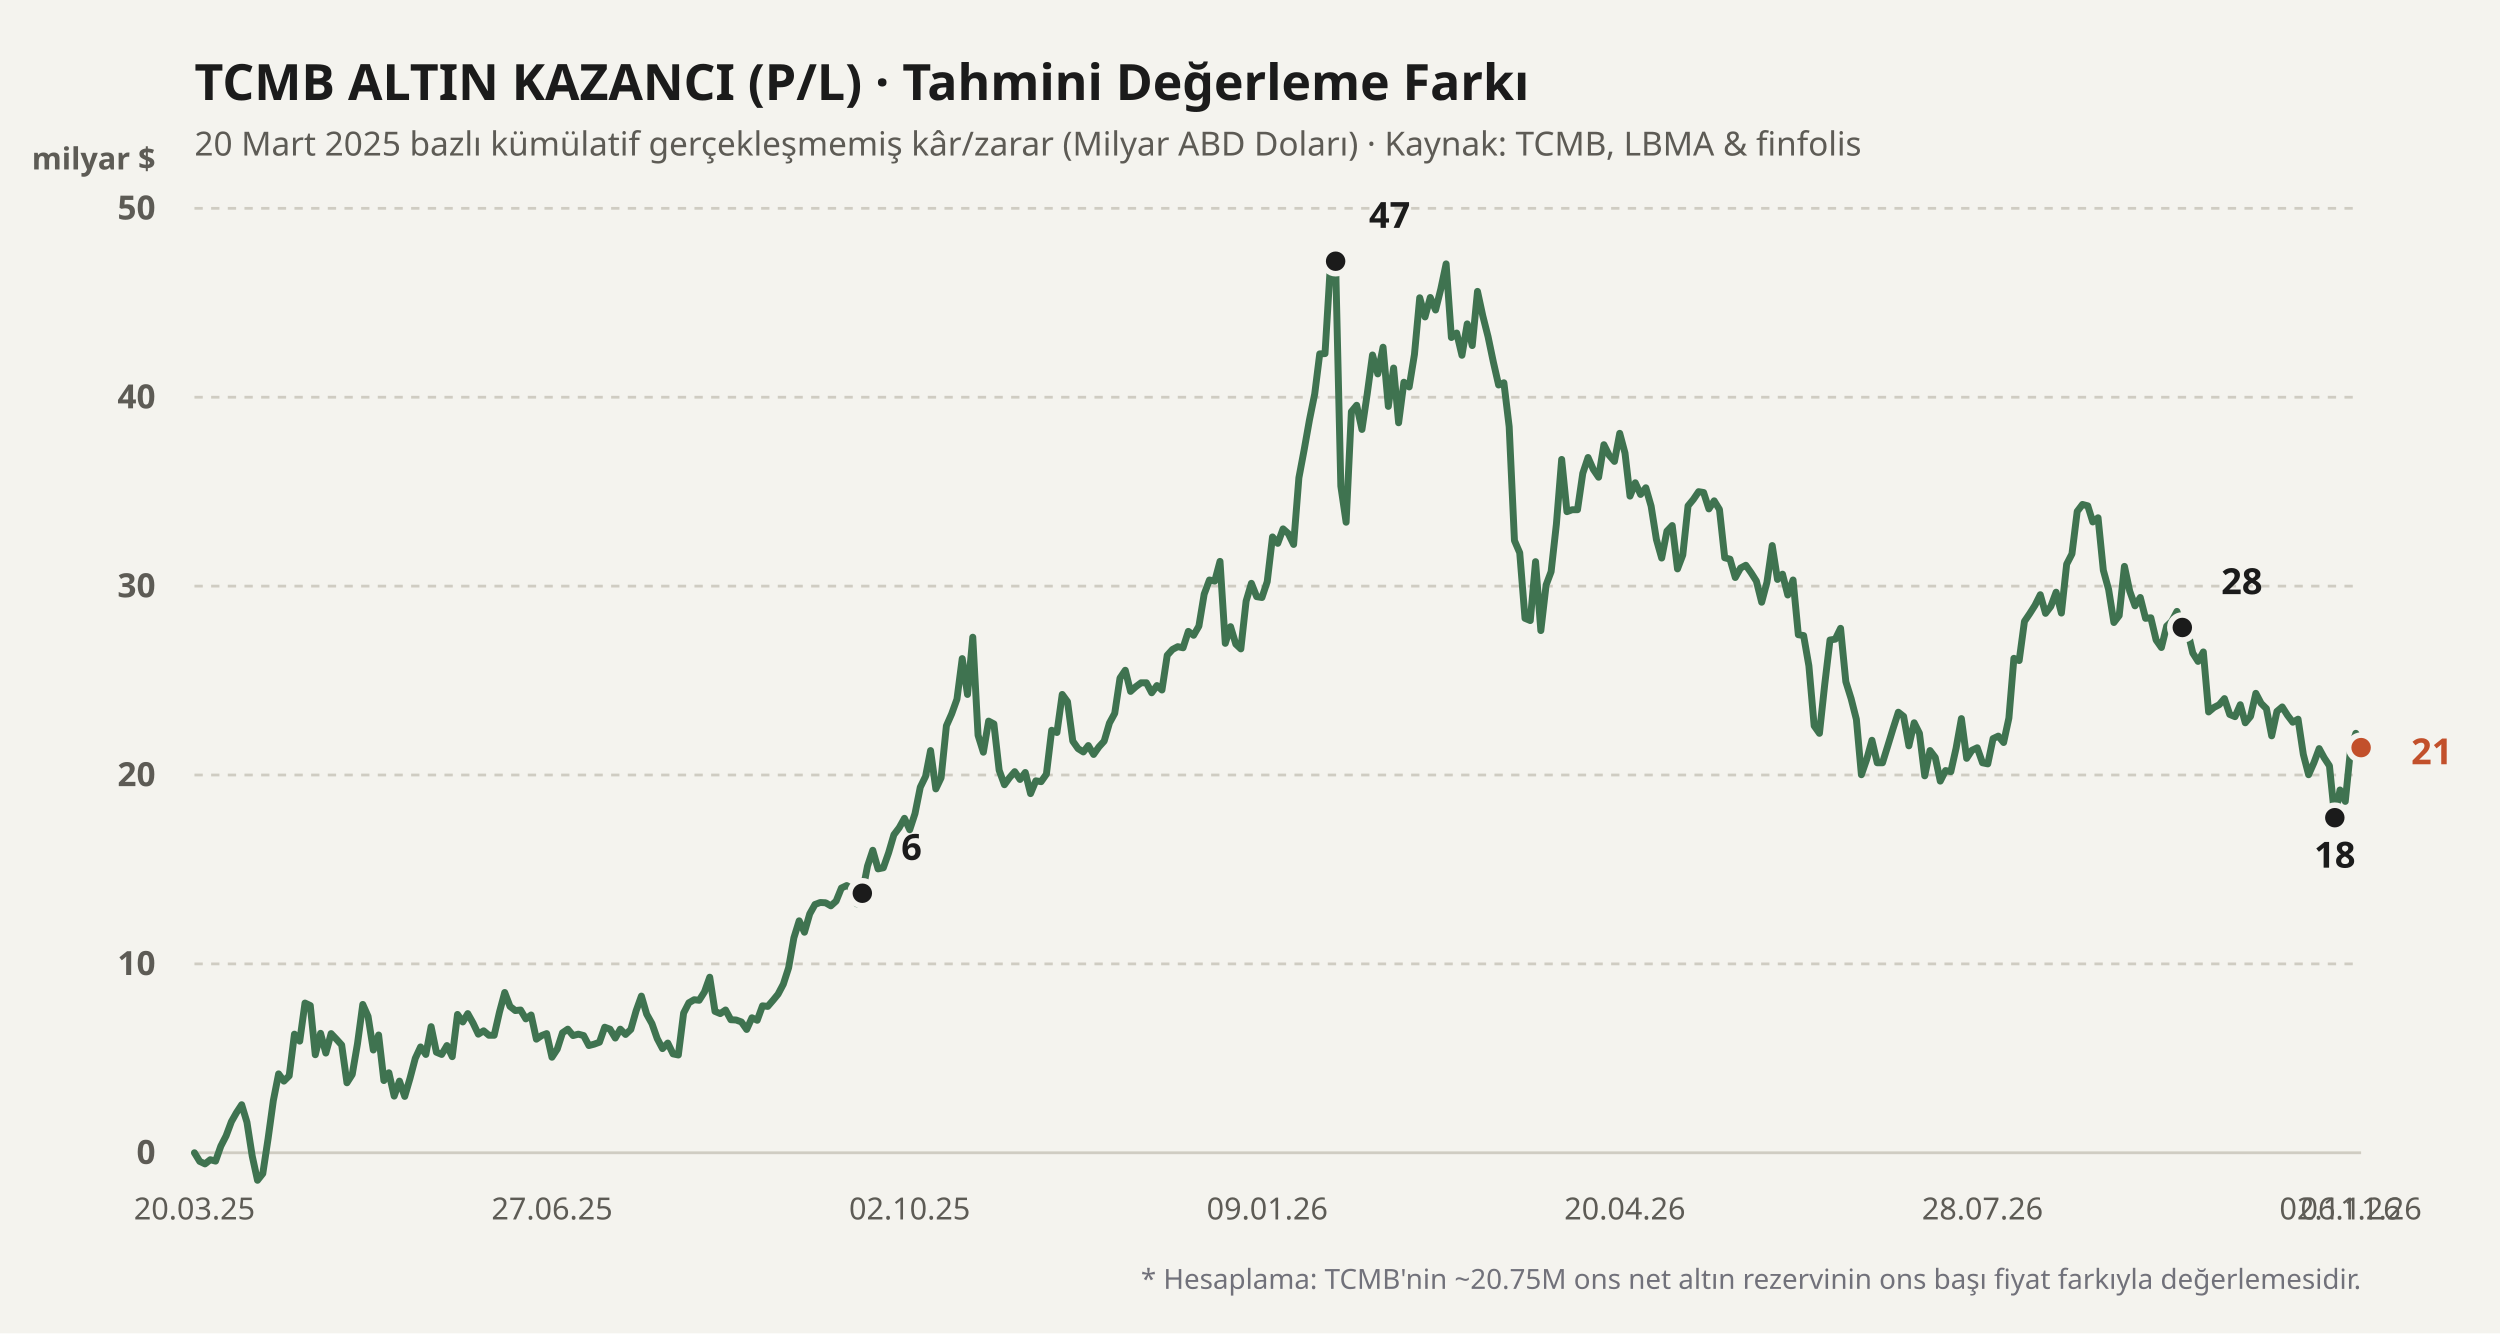
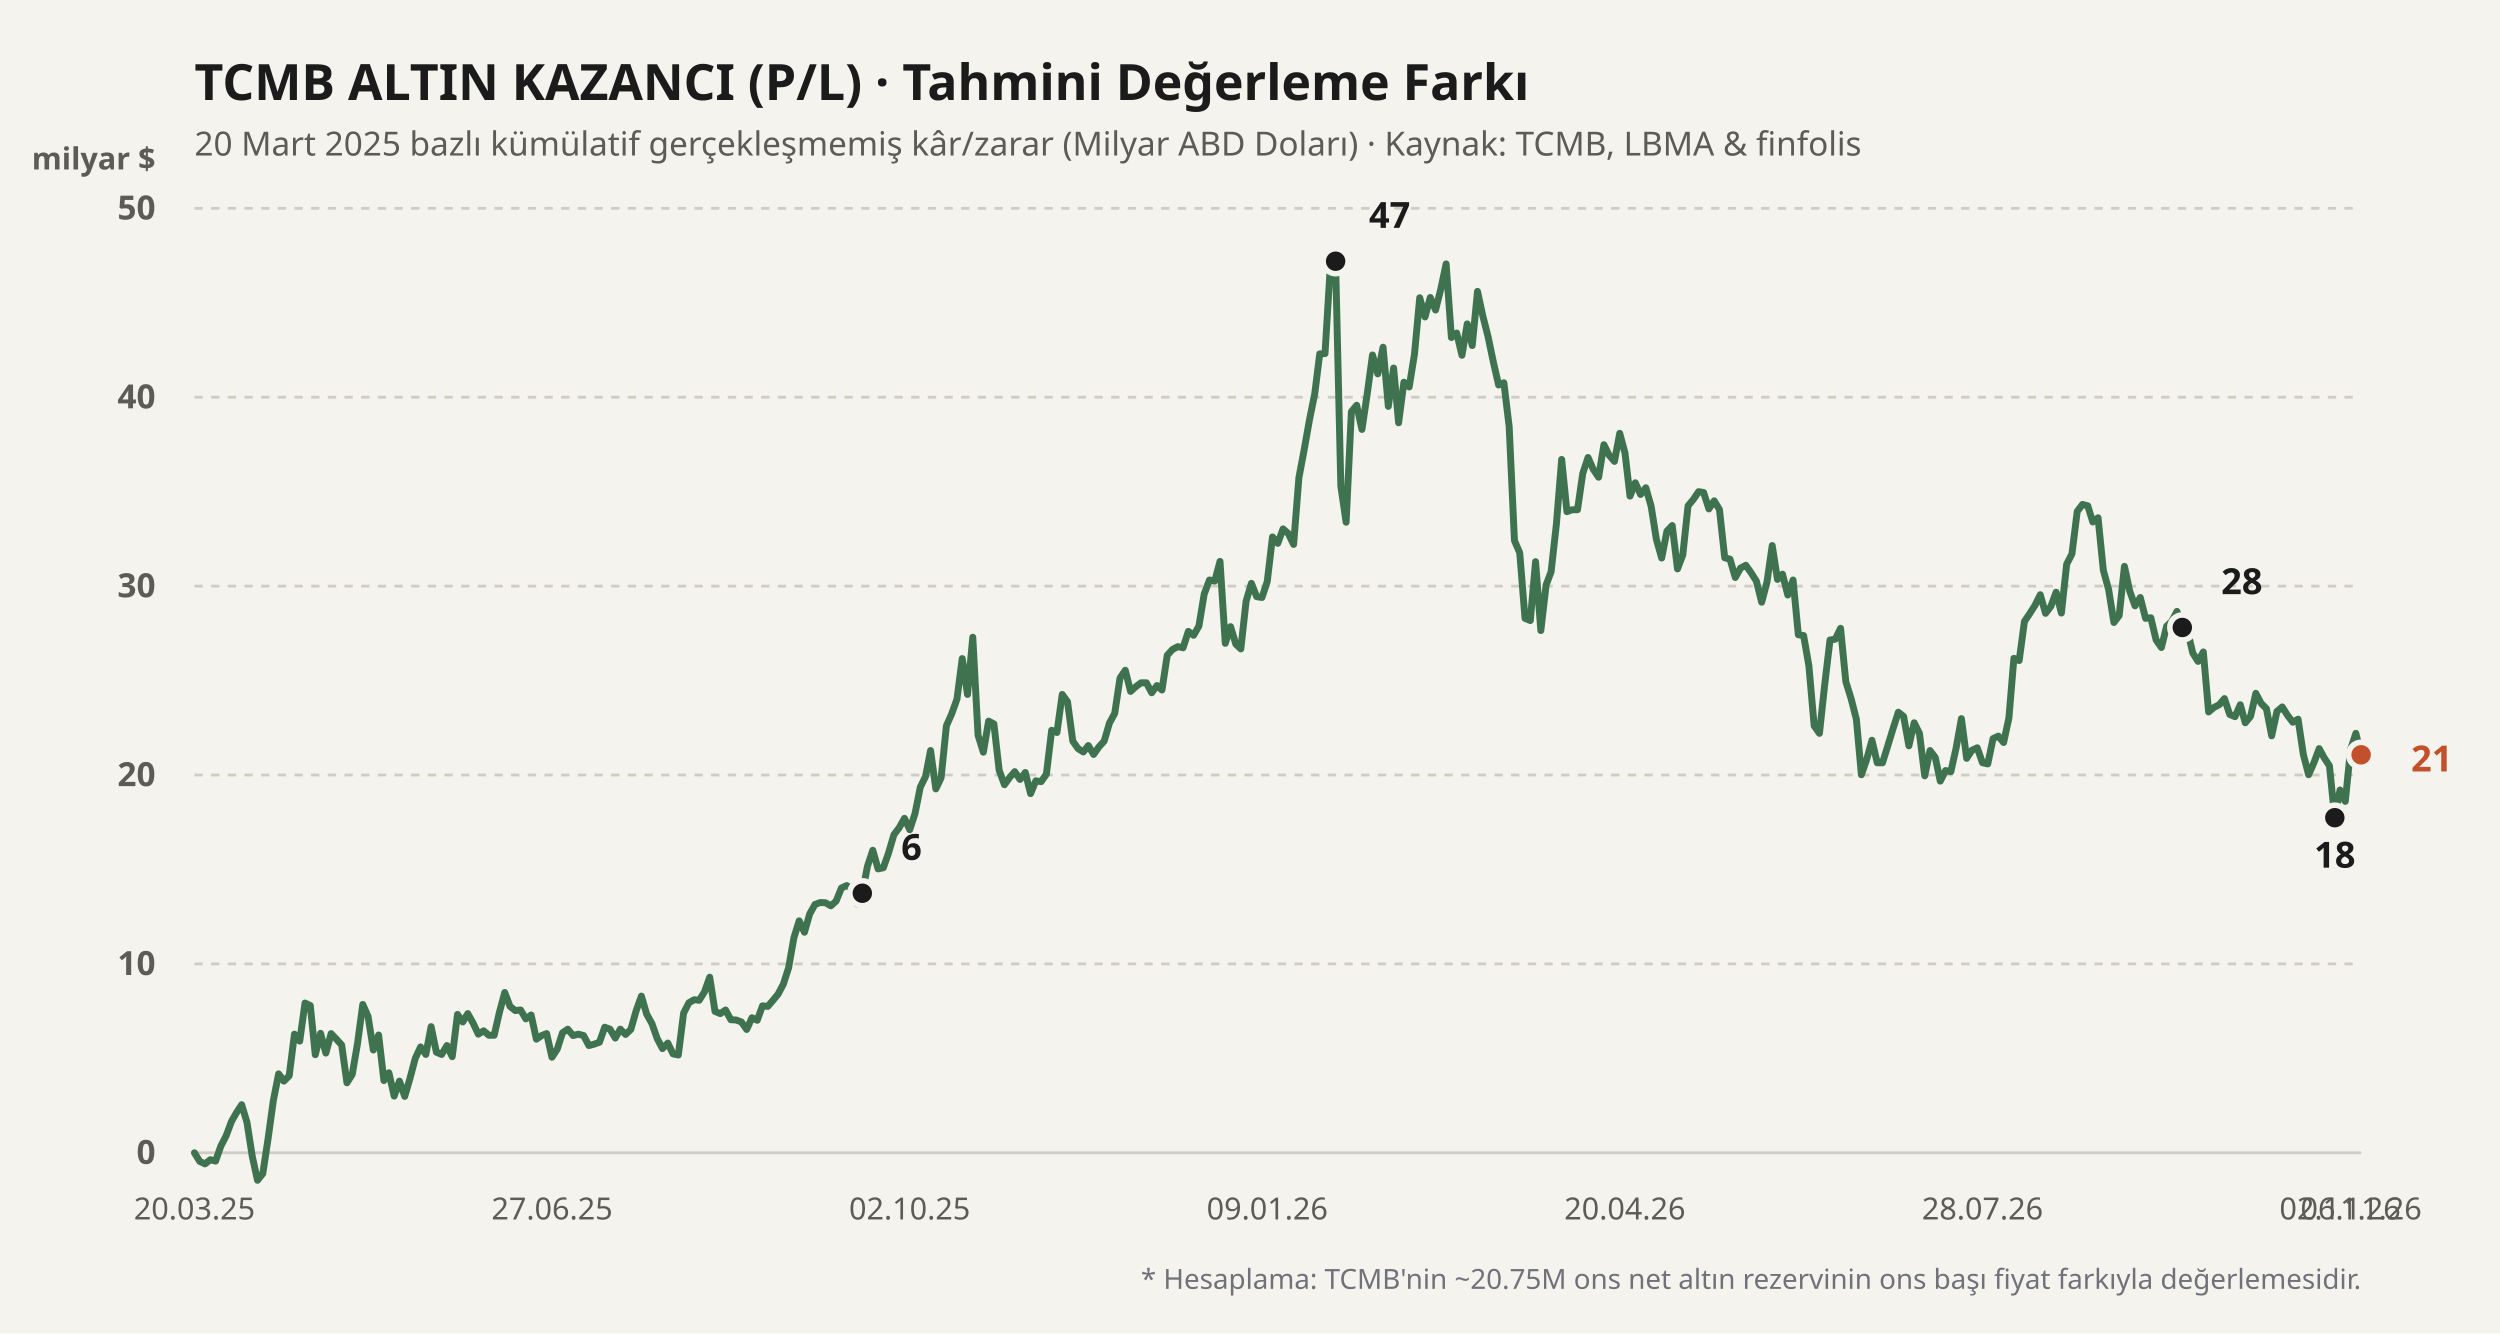
<svg xmlns="http://www.w3.org/2000/svg" viewBox="0 0 900 480" width="100%" height="100%">
  <rect width="900" height="480" fill="#f4f3ee" />
  <text x="70" y="36" fill="#1b1b1b" font-size="18" font-weight="700" font-family="'Bricolage Grotesque', system-ui, sans-serif">
    TCMB ALTIN KAZANCI (P/L) · Tahmini Değerleme Farkı
  </text>
  <text x="70" y="56" fill="#5d5b55" font-size="12" font-family="'Bricolage Grotesque', system-ui, sans-serif">
    20 Mart 2025 bazlı kümülatif gerçekleşmemiş kâr/zarar (Milyar ABD Doları) · Kaynak: TCMB, LBMA &amp; finfolis
  </text>
  <text x="56" y="61" fill="#5d5b55" font-size="11" font-weight="600" font-family="'Bricolage Grotesque', system-ui, sans-serif" text-anchor="end">milyar $</text>
  <line x1="70" y1="415" x2="850" y2="415" stroke="#cfccc2" stroke-width="1" stroke-dasharray="none" />
  <text x="56" y="419" fill="#5d5b55" font-size="12" font-family="'Bricolage Grotesque', system-ui, sans-serif" text-anchor="end" font-weight="600">0</text>
  <line x1="70" y1="347" x2="850" y2="347" stroke="#cfccc2" stroke-width="1" stroke-dasharray="3,3" />
  <text x="56" y="351" fill="#5d5b55" font-size="12" font-family="'Bricolage Grotesque', system-ui, sans-serif" text-anchor="end" font-weight="600">10</text>
  <line x1="70" y1="279" x2="850" y2="279" stroke="#cfccc2" stroke-width="1" stroke-dasharray="3,3" />
  <text x="56" y="283" fill="#5d5b55" font-size="12" font-family="'Bricolage Grotesque', system-ui, sans-serif" text-anchor="end" font-weight="600">20</text>
  <line x1="70" y1="211" x2="850" y2="211" stroke="#cfccc2" stroke-width="1" stroke-dasharray="3,3" />
  <text x="56" y="215" fill="#5d5b55" font-size="12" font-family="'Bricolage Grotesque', system-ui, sans-serif" text-anchor="end" font-weight="600">30</text>
  <line x1="70" y1="143" x2="850" y2="143" stroke="#cfccc2" stroke-width="1" stroke-dasharray="3,3" />
  <text x="56" y="147" fill="#5d5b55" font-size="12" font-family="'Bricolage Grotesque', system-ui, sans-serif" text-anchor="end" font-weight="600">40</text>
  <line x1="70" y1="75" x2="850" y2="75" stroke="#cfccc2" stroke-width="1" stroke-dasharray="3,3" />
  <text x="56" y="79" fill="#5d5b55" font-size="12" font-family="'Bricolage Grotesque', system-ui, sans-serif" text-anchor="end" font-weight="600">50</text>
  <defs>
    <linearGradient id="altin-grad" x1="0" y1="0" x2="0" y2="1">
      <stop offset="0%" stop-color="#3f7350" stop-opacity="0.25" />
      <stop offset="100%" stop-color="#3f7350" stop-opacity="0.02" />
    </linearGradient>
  </defs>
-   <polyline fill="none" stroke="#3f7350" stroke-width="2.5" stroke-linecap="round" stroke-linejoin="round" points="70.0,415.0 71.9,418.1 73.8,419.0 75.7,417.5 77.6,418.0 79.5,412.6 81.4,408.9 83.3,403.8 85.1,400.6 87.0,397.7 88.9,404.0 90.8,416.2 92.7,424.9 94.6,422.5 96.5,410.0 98.4,396.2 100.3,386.6 102.2,389.2 104.1,387.3 106.0,372.3 107.9,374.8 109.8,361.1 111.7,362.0 113.5,379.7 115.4,372.0 117.3,379.1 119.2,372.1 121.1,374.1 123.0,376.2 124.9,389.8 126.8,386.8 128.7,375.7 130.6,361.6 132.5,365.9 134.4,378.0 136.3,372.6 138.2,389.0 140.0,386.2 141.9,394.6 143.8,389.2 145.7,394.7 147.6,388.2 149.5,381.0 151.4,376.9 153.3,379.6 155.2,369.6 157.1,378.8 159.0,379.6 160.9,376.4 162.8,380.4 164.7,365.2 166.6,367.9 168.4,364.9 170.3,368.3 172.2,372.3 174.1,371.1 176.0,372.7 177.9,372.7 179.8,364.4 181.7,357.3 183.6,362.3 185.5,363.8 187.4,363.6 189.3,366.8 191.2,365.4 193.1,374.1 195.0,372.8 196.8,372.1 198.7,380.6 200.6,377.7 202.5,371.8 204.4,370.5 206.3,372.8 208.2,372.3 210.1,372.8 212.0,376.4 213.9,375.9 215.8,375.2 217.7,369.8 219.6,370.5 221.5,373.7 223.3,370.5 225.2,372.4 227.1,370.6 229.0,363.9 230.9,358.6 232.8,365.1 234.7,368.5 236.6,373.9 238.5,377.5 240.4,375.5 242.3,379.4 244.2,379.8 246.1,364.7 248.0,361.0 249.9,359.9 251.7,360.1 253.6,357.1 255.5,351.8 257.4,364.1 259.3,364.9 261.2,363.6 263.1,367.1 265.0,367.2 266.9,367.9 268.8,370.6 270.7,366.4 272.6,367.3 274.5,362.1 276.4,362.3 278.3,360.1 280.1,357.9 282.0,354.3 283.9,348.4 285.8,337.6 287.7,331.5 289.6,335.6 291.5,329.0 293.4,325.6 295.3,324.9 297.2,325.0 299.1,326.1 301.0,324.4 302.9,319.7 304.8,318.8 306.7,319.9 308.5,325.4 310.4,321.6 312.3,311.8 314.2,306.1 316.1,312.8 318.0,312.4 319.9,307.0 321.8,300.5 323.7,298.0 325.6,294.6 327.5,298.7 329.4,292.9 331.3,283.4 333.2,279.5 335.0,270.2 336.9,284.0 338.8,280.0 340.7,261.3 342.6,257.0 344.5,251.7 346.4,237.1 348.3,250.0 350.2,229.4 352.1,264.7 354.0,270.8 355.9,259.6 357.8,260.6 359.7,277.3 361.6,282.5 363.4,280.0 365.3,277.8 367.2,280.6 369.1,278.1 371.0,285.7 372.9,281.1 374.8,281.4 376.7,278.7 378.6,262.9 380.5,263.7 382.4,250.0 384.3,252.6 386.2,266.8 388.1,269.5 390.0,270.7 391.8,268.4 393.7,271.6 395.6,268.9 397.5,266.8 399.4,260.3 401.3,256.8 403.2,244.1 405.1,241.3 407.0,248.9 408.9,247.2 410.8,245.8 412.7,245.8 414.6,249.4 416.5,246.8 418.3,248.4 420.2,235.9 422.1,233.8 424.0,232.8 425.9,233.2 427.8,227.3 429.7,228.7 431.6,225.4 433.5,213.9 435.4,208.8 437.3,209.2 439.2,202.1 441.1,231.6 443.0,225.6 444.9,231.9 446.7,233.6 448.6,216.4 450.5,210.0 452.4,214.8 454.3,215.1 456.2,209.4 458.1,193.3 460.0,195.6 461.9,190.4 463.8,192.1 465.7,196.0 467.6,172.0 469.5,161.9 471.4,151.2 473.3,141.8 475.1,127.4 477.0,127.3 478.9,96.1 480.8,94.0 482.7,175.0 484.6,188.0 486.5,148.2 488.4,145.9 490.3,154.6 492.2,141.8 494.1,127.8 496.0,134.6 497.9,125.0 499.8,146.3 501.7,132.5 503.5,152.2 505.4,137.6 507.3,139.3 509.2,127.6 511.1,107.2 513.0,114.1 514.9,107.1 516.8,111.6 518.7,104.0 520.6,95.0 522.5,121.5 524.4,119.9 526.3,127.9 528.2,116.6 530.0,124.4 531.9,104.9 533.8,113.7 535.7,121.2 537.6,130.3 539.5,138.6 541.4,137.8 543.3,153.6 545.2,194.6 547.1,199.0 549.0,222.6 550.9,223.4 552.8,202.2 554.7,227.0 556.6,210.6 558.4,205.8 560.3,188.7 562.2,165.4 564.1,184.2 566.0,183.5 567.9,183.5 569.8,170.4 571.7,164.7 573.6,169.0 575.5,171.8 577.4,160.1 579.3,163.9 581.2,166.1 583.1,156.0 585.0,163.1 586.8,178.6 588.7,173.8 590.6,178.0 592.5,175.6 594.4,182.2 596.3,194.2 598.2,200.9 600.1,191.2 602.0,189.2 603.9,204.8 605.8,199.8 607.7,182.1 609.6,179.8 611.5,177.0 613.3,177.3 615.2,183.2 617.1,180.3 619.0,183.4 620.9,200.8 622.8,201.3 624.7,207.9 626.6,204.5 628.5,203.5 630.4,206.2 632.3,209.2 634.2,216.8 636.1,209.6 638.0,196.4 639.9,208.6 641.7,206.7 643.6,214.2 645.5,208.8 647.4,228.5 649.3,228.8 651.2,239.7 653.1,261.3 655.0,264.0 656.9,246.4 658.8,230.4 660.7,230.1 662.6,226.2 664.5,245.4 666.4,251.5 668.3,259.0 670.1,278.9 672.0,273.4 673.9,266.5 675.8,274.6 677.7,274.6 679.6,268.5 681.5,262.3 683.4,256.4 685.3,257.9 687.2,268.5 689.1,260.2 691.0,264.0 692.9,279.3 694.8,270.2 696.7,272.7 698.5,281.2 700.4,277.4 702.3,277.8 704.2,269.3 706.1,258.7 708.0,273.0 709.9,270.1 711.8,269.2 713.7,274.6 715.6,275.0 717.5,265.9 719.4,265.0 721.3,267.3 723.2,258.5 725.0,237.0 726.9,237.8 728.8,223.7 730.7,220.9 732.6,217.9 734.5,214.1 736.4,220.8 738.3,218.3 740.2,213.2 742.1,220.7 744.0,203.1 745.9,199.4 747.8,184.1 749.7,181.6 751.6,182.1 753.4,187.9 755.3,186.4 757.2,205.3 759.1,212.2 761.0,224.1 762.9,221.6 764.8,203.9 766.7,212.8 768.6,218.1 770.5,215.1 772.4,222.6 774.3,222.4 776.2,230.4 778.1,233.1 780.0,225.4 781.8,223.7 783.7,220.1 785.6,225.9 787.5,227.0 789.4,235.1 791.3,238.1 793.2,234.7 795.1,256.3 797.0,254.7 798.9,253.7 800.8,251.5 802.7,257.2 804.6,258.0 806.5,253.7 808.3,260.2 810.2,257.9 812.1,249.6 814.0,253.2 815.9,255.1 817.8,264.9 819.7,256.1 821.6,254.5 823.5,257.5 825.4,260.0 827.3,258.9 829.2,271.6 831.1,278.9 833.0,274.6 834.9,269.5 836.7,272.8 838.6,275.7 840.5,294.4 842.4,284.4 844.3,288.5 846.2,269.8 848.1,264.0 850.0,269.1" />
+   <polyline fill="none" stroke="#3f7350" stroke-width="2.5" stroke-linecap="round" stroke-linejoin="round" points="70.0,415.0 71.9,418.1 73.8,419.0 75.7,417.5 77.6,418.0 79.5,412.6 81.4,408.9 83.3,403.8 85.1,400.6 87.0,397.7 88.9,404.0 90.8,416.2 92.7,424.9 94.6,422.5 96.5,410.0 98.4,396.2 100.3,386.6 102.2,389.2 104.1,387.3 106.0,372.3 107.9,374.8 109.8,361.1 111.7,362.0 113.5,379.7 115.4,372.0 117.3,379.1 119.2,372.1 121.1,374.1 123.0,376.2 124.9,389.8 126.8,386.8 128.7,375.7 130.6,361.6 132.5,365.9 134.4,378.0 136.3,372.6 138.2,389.0 140.0,386.2 141.9,394.6 143.8,389.2 145.7,394.7 147.6,388.2 149.5,381.0 151.4,376.9 153.3,379.6 155.2,369.6 157.1,378.8 159.0,379.6 160.9,376.4 162.8,380.4 164.7,365.2 166.6,367.9 168.4,364.9 170.3,368.3 172.2,372.3 174.1,371.1 176.0,372.7 177.9,372.7 179.8,364.4 181.7,357.3 183.6,362.3 185.5,363.8 187.4,363.6 189.3,366.8 191.2,365.4 193.1,374.1 195.0,372.8 196.8,372.1 198.7,380.6 200.6,377.7 202.5,371.8 204.4,370.5 206.3,372.8 208.2,372.3 210.1,372.8 212.0,376.4 213.9,375.9 215.8,375.2 217.7,369.8 219.6,370.5 221.5,373.7 223.3,370.5 225.2,372.4 227.1,370.6 229.0,363.9 230.9,358.6 232.8,365.1 234.7,368.5 236.6,373.9 238.5,377.5 240.4,375.5 242.3,379.4 244.2,379.8 246.1,364.7 248.0,361.0 249.9,359.9 251.7,360.1 253.6,357.1 255.5,351.8 257.4,364.1 259.3,364.9 261.2,363.6 263.1,367.1 265.0,367.2 266.9,367.9 268.8,370.6 270.7,366.4 272.6,367.3 274.5,362.1 276.4,362.3 278.3,360.1 280.1,357.9 282.0,354.3 283.9,348.4 285.8,337.6 287.7,331.5 289.6,335.6 291.5,329.0 293.4,325.6 295.3,324.9 297.2,325.0 299.1,326.1 301.0,324.4 302.9,319.7 304.8,318.8 306.7,319.9 308.5,325.4 310.4,321.6 312.3,311.8 314.2,306.1 316.1,312.8 318.0,312.4 319.9,307.0 321.8,300.5 323.7,298.0 325.6,294.6 327.5,298.7 329.4,292.9 331.3,283.4 333.2,279.5 335.0,270.2 336.9,284.0 338.8,280.0 340.7,261.3 342.6,257.0 344.5,251.7 346.4,237.1 348.3,250.0 350.2,229.4 352.1,264.7 354.0,270.8 355.9,259.6 357.8,260.6 359.7,277.3 361.6,282.5 363.4,280.0 365.3,277.8 367.2,280.6 369.1,278.1 371.0,285.7 372.9,281.1 374.8,281.4 376.7,278.7 378.6,262.9 380.5,263.7 382.4,250.0 384.3,252.6 386.2,266.8 388.1,269.5 390.0,270.7 391.8,268.4 393.7,271.6 395.6,268.9 397.5,266.8 399.4,260.3 401.3,256.8 403.2,244.1 405.1,241.3 407.0,248.9 408.9,247.2 410.8,245.8 412.7,245.8 414.6,249.4 416.5,246.8 418.3,248.4 420.2,235.9 422.1,233.8 424.0,232.8 425.9,233.2 427.8,227.3 429.7,228.7 431.6,225.4 433.5,213.9 435.4,208.8 437.3,209.2 439.2,202.1 441.1,231.6 443.0,225.6 444.9,231.9 446.7,233.6 448.6,216.4 450.5,210.0 452.4,214.8 454.3,215.1 456.2,209.4 458.1,193.3 460.0,195.6 461.9,190.4 463.8,192.1 465.7,196.0 467.6,172.0 469.5,161.9 471.4,151.2 473.3,141.8 475.1,127.4 477.0,127.3 478.9,96.1 480.8,94.0 482.7,175.0 484.6,188.0 486.5,148.2 488.4,145.9 490.3,154.6 492.2,141.8 494.1,127.8 496.0,134.6 497.9,125.0 499.8,146.3 501.7,132.5 503.5,152.2 505.4,137.6 507.3,139.3 509.2,127.6 511.1,107.2 513.0,114.1 514.9,107.1 516.8,111.6 518.7,104.0 520.6,95.0 522.5,121.5 524.4,119.9 526.3,127.9 528.2,116.6 530.0,124.4 531.9,104.9 533.8,113.7 535.7,121.2 537.6,130.3 539.5,138.6 541.4,137.8 543.3,153.6 545.2,194.6 547.1,199.0 549.0,222.6 550.9,223.4 552.8,202.2 554.7,227.0 556.6,210.6 558.4,205.8 560.3,188.7 562.2,165.4 564.1,184.2 566.0,183.5 567.9,183.5 569.8,170.4 571.7,164.7 573.6,169.0 575.5,171.8 577.4,160.1 579.3,163.9 581.2,166.1 583.1,156.0 585.0,163.1 586.8,178.6 588.7,173.8 590.6,178.0 592.5,175.6 594.4,182.2 596.3,194.2 598.2,200.9 600.1,191.2 602.0,189.2 603.9,204.8 605.8,199.8 607.7,182.1 609.6,179.8 611.5,177.0 613.3,177.3 615.2,183.2 617.1,180.3 619.0,183.4 620.9,200.8 622.8,201.3 624.7,207.9 626.6,204.5 628.5,203.5 630.4,206.2 632.3,209.2 634.2,216.8 636.1,209.6 638.0,196.4 639.9,208.6 641.7,206.7 643.6,214.2 645.5,208.8 647.4,228.5 649.3,228.8 651.2,239.7 653.1,261.3 655.0,264.0 656.9,246.4 658.8,230.4 660.7,230.1 662.6,226.2 664.5,245.4 666.4,251.5 668.3,259.0 670.1,278.9 672.0,273.4 673.9,266.5 675.8,274.6 677.7,274.6 679.6,268.5 681.5,262.3 683.4,256.4 685.3,257.9 687.2,268.5 689.1,260.2 691.0,264.0 692.9,279.3 694.8,270.2 696.7,272.7 698.5,281.2 700.4,277.4 702.3,277.8 704.2,269.3 706.1,258.7 708.0,273.0 709.9,270.1 711.8,269.2 713.7,274.6 715.6,275.0 717.5,265.9 719.4,265.0 721.3,267.3 723.2,258.5 725.0,237.0 726.9,237.8 728.8,223.7 730.7,220.9 732.6,217.9 734.5,214.1 736.4,220.8 738.3,218.3 740.2,213.2 742.1,220.7 744.0,203.1 745.9,199.4 747.8,184.1 749.7,181.6 751.6,182.1 753.4,187.9 755.3,186.4 757.2,205.3 759.1,212.2 761.0,224.1 762.9,221.6 764.8,203.9 766.7,212.8 768.6,218.1 770.5,215.1 772.4,222.6 774.3,222.4 776.2,230.4 778.1,233.1 780.0,225.4 781.8,223.7 783.7,220.1 785.6,225.9 787.5,227.0 789.4,235.1 791.3,238.1 793.2,234.7 795.1,256.3 797.0,254.7 798.9,253.7 800.8,251.5 802.7,257.2 804.6,258.0 806.5,253.7 808.3,260.2 810.2,257.9 812.1,249.6 814.0,253.2 815.9,255.1 817.8,264.9 819.7,256.1 821.6,254.5 823.5,257.5 825.4,260.0 827.3,258.9 829.2,271.6 831.1,278.9 833.0,274.6 834.9,269.5 836.7,272.8 838.6,275.7 840.5,294.4 842.4,284.4 844.3,288.5 846.2,269.8 848.1,264.0 850.0,271.7" />
  <circle cx="310.437" cy="321.568" r="4.5" fill="#1b1b1b" stroke="#f4f3ee" stroke-width="2" />
  <text x="324.437" y="309.568" fill="#1b1b1b" font-weight="700" font-size="13" font-family="'Bricolage Grotesque', system-ui, sans-serif" text-anchor="start">6</text>
  <circle cx="480.825" cy="94.04" r="4.5" fill="#1b1b1b" stroke="#f4f3ee" stroke-width="2" />
  <text x="492.825" y="82.04" fill="#1b1b1b" font-weight="700" font-size="13" font-family="'Bricolage Grotesque', system-ui, sans-serif" text-anchor="start">47</text>
  <circle cx="840.534" cy="294.368" r="4.5" fill="#1b1b1b" stroke="#f4f3ee" stroke-width="2" />
  <text x="840.534" y="312.368" fill="#1b1b1b" font-weight="700" font-size="13" font-family="'Bricolage Grotesque', system-ui, sans-serif" text-anchor="middle">18</text>
  <circle cx="785.631" cy="225.892" r="4.5" fill="#1b1b1b" stroke="#f4f3ee" stroke-width="2" />
  <text x="799.631" y="213.892" fill="#1b1b1b" font-weight="700" font-size="13" font-family="'Bricolage Grotesque', system-ui, sans-serif" text-anchor="start">28</text>
-   <circle cx="850" cy="269.14" r="4.5" fill="#c2502b" stroke="#f4f3ee" stroke-width="2" />
-   <text x="868" y="275.14" fill="#c2502b" font-weight="700" font-size="13" font-family="'Bricolage Grotesque', system-ui, sans-serif" text-anchor="start">21</text>
+   <circle cx="850" cy="271.724" r="4.5" fill="#c2502b" stroke="#f4f3ee" stroke-width="2" />
+   <text x="868" y="277.724" fill="#c2502b" font-weight="700" font-size="13" font-family="'Bricolage Grotesque', system-ui, sans-serif" text-anchor="start">21</text>
  <text x="70" y="439" fill="#5d5b55" font-size="11" font-family="'Bricolage Grotesque', system-ui, sans-serif" text-anchor="middle">20.03.25</text>
  <text x="198.738" y="439" fill="#5d5b55" font-size="11" font-family="'Bricolage Grotesque', system-ui, sans-serif" text-anchor="middle">27.06.25</text>
  <text x="327.476" y="439" fill="#5d5b55" font-size="11" font-family="'Bricolage Grotesque', system-ui, sans-serif" text-anchor="middle">02.10.25</text>
  <text x="456.214" y="439" fill="#5d5b55" font-size="11" font-family="'Bricolage Grotesque', system-ui, sans-serif" text-anchor="middle">09.01.26</text>
  <text x="584.951" y="439" fill="#5d5b55" font-size="11" font-family="'Bricolage Grotesque', system-ui, sans-serif" text-anchor="middle">20.04.26</text>
  <text x="713.689" y="439" fill="#5d5b55" font-size="11" font-family="'Bricolage Grotesque', system-ui, sans-serif" text-anchor="middle">28.07.26</text>
  <text x="842.427" y="439" fill="#5d5b55" font-size="11" font-family="'Bricolage Grotesque', system-ui, sans-serif" text-anchor="middle">02.11.26</text>
  <text x="850" y="439" fill="#5d5b55" font-size="11" font-family="'Bricolage Grotesque', system-ui, sans-serif" text-anchor="middle">06.11.26</text>
  <text x="850" y="464" fill="#71717a" font-size="10" font-family="'Bricolage Grotesque', system-ui, sans-serif" text-anchor="end">
    * Hesaplama: TCMB'nin ~20.75M ons net altın rezervinin ons başı fiyat farkıyla değerlemesidir.
  </text>
</svg>
